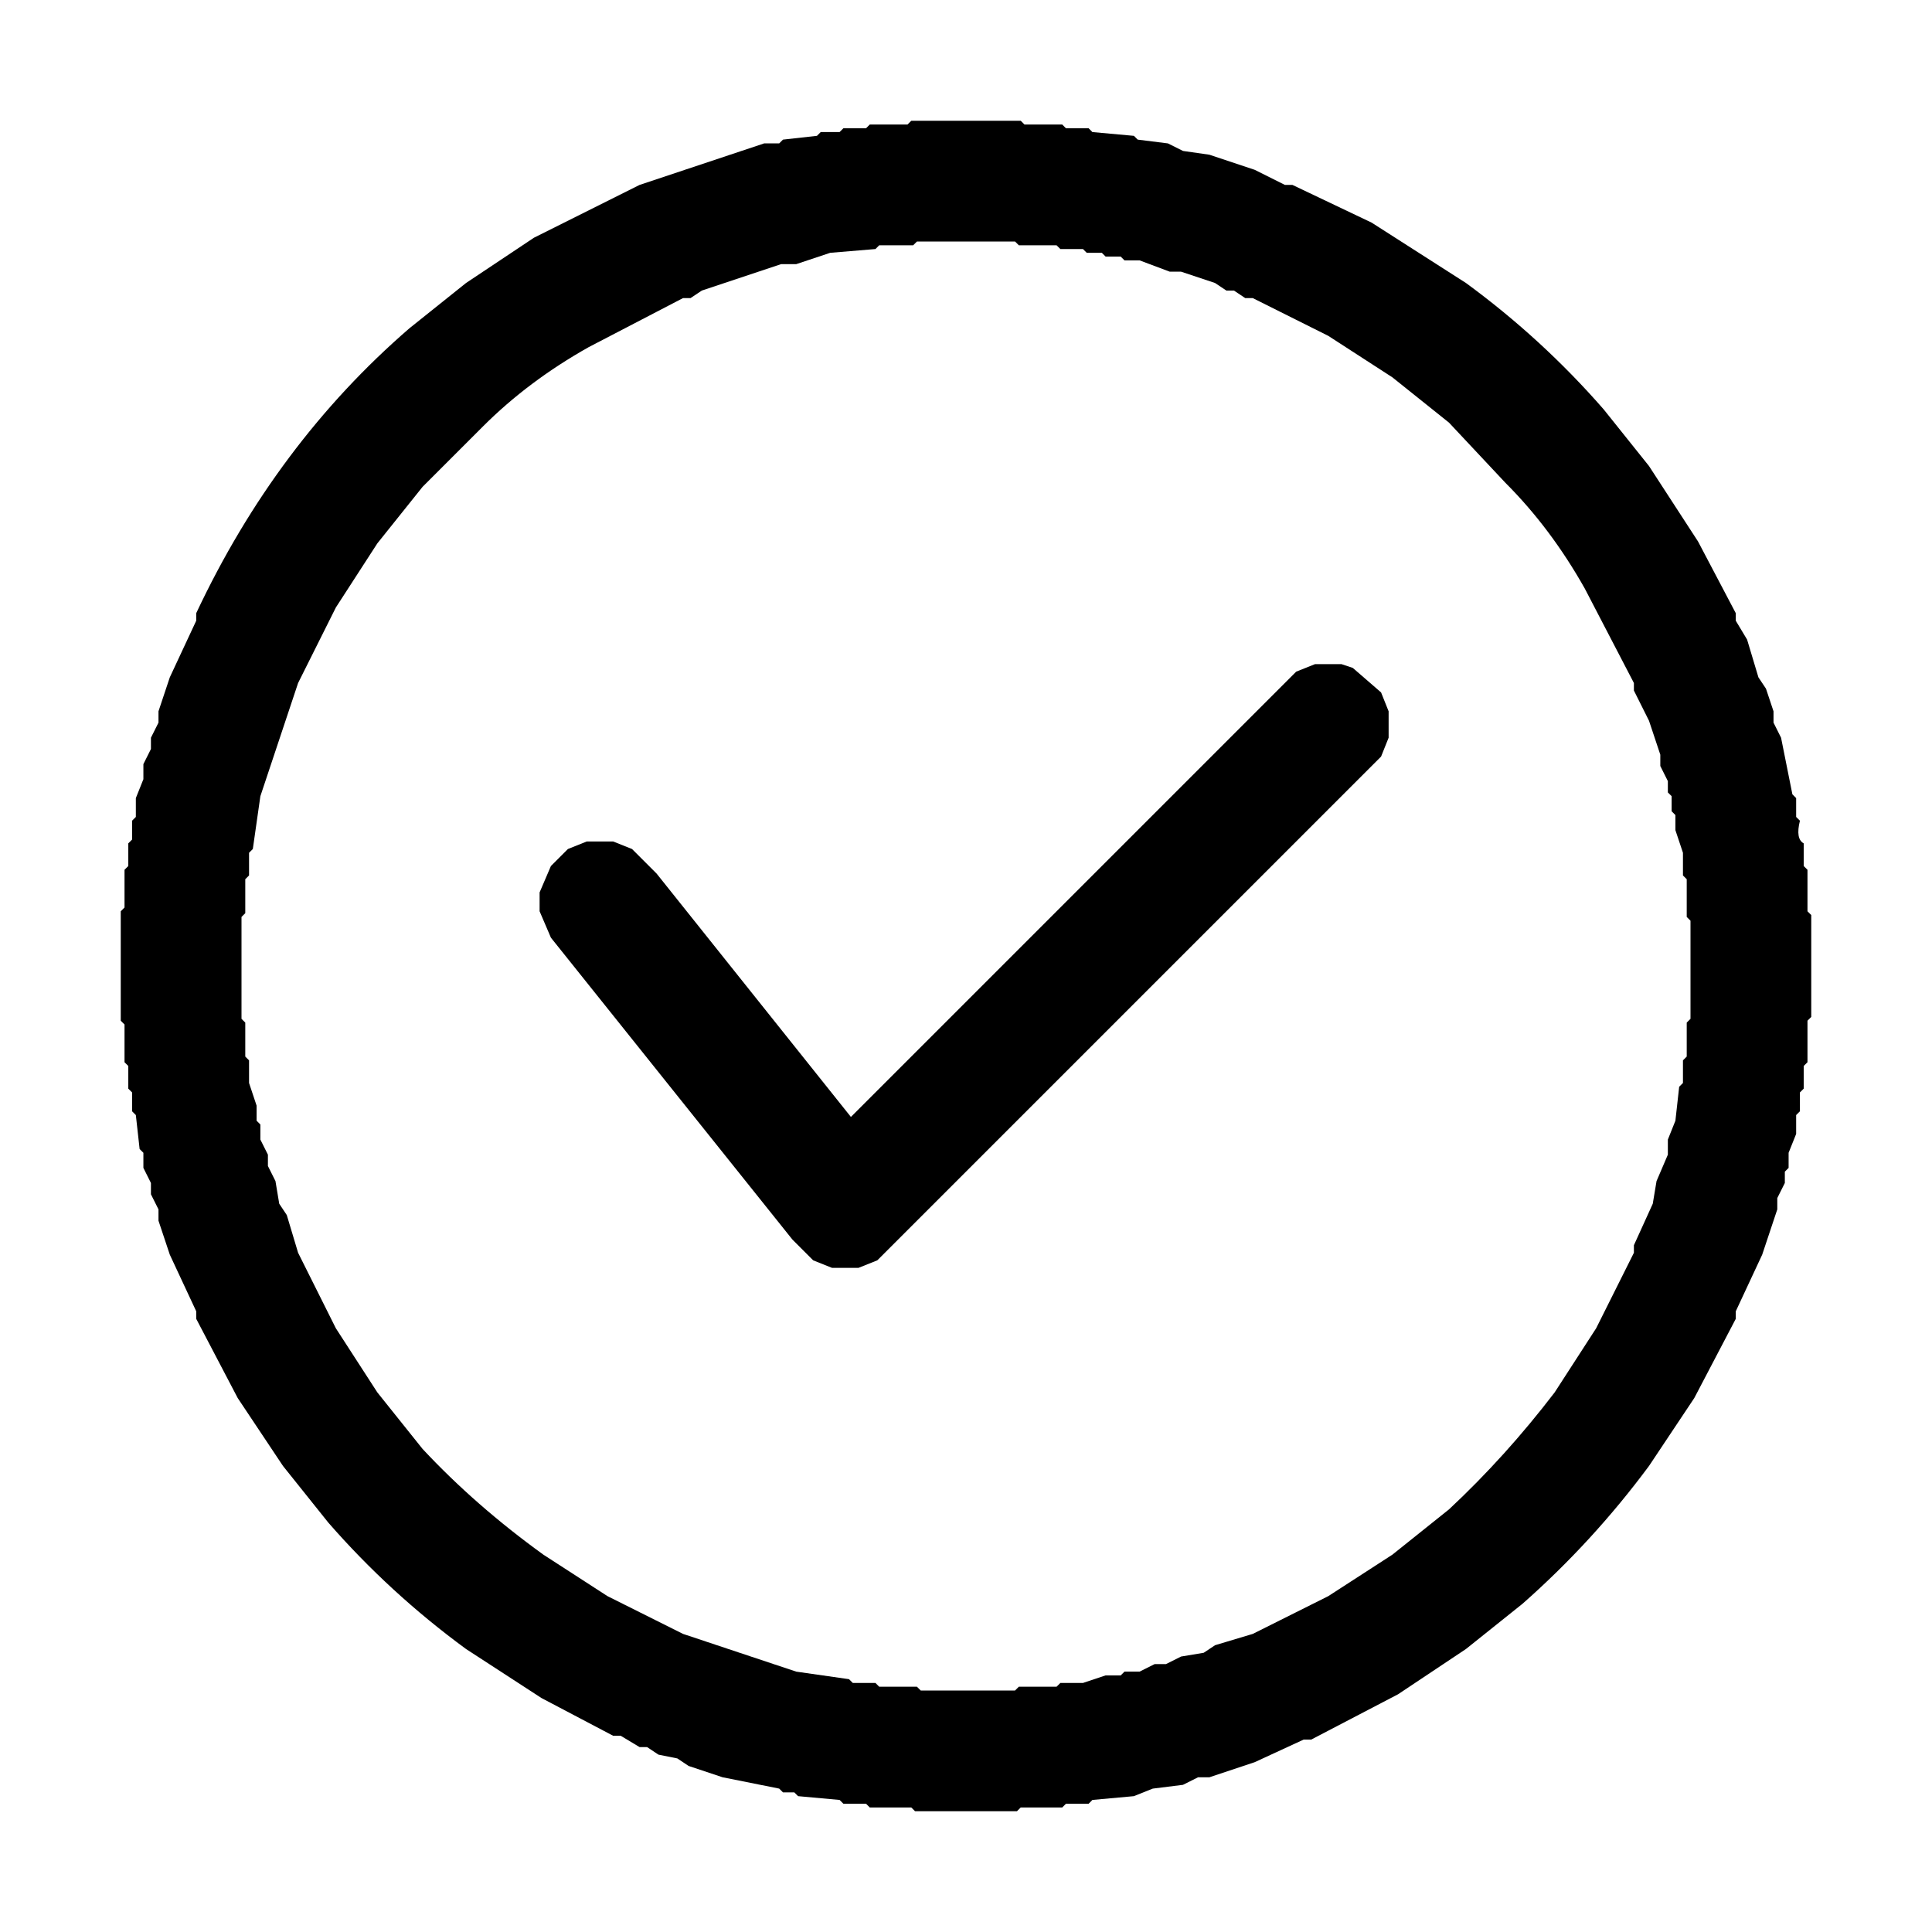
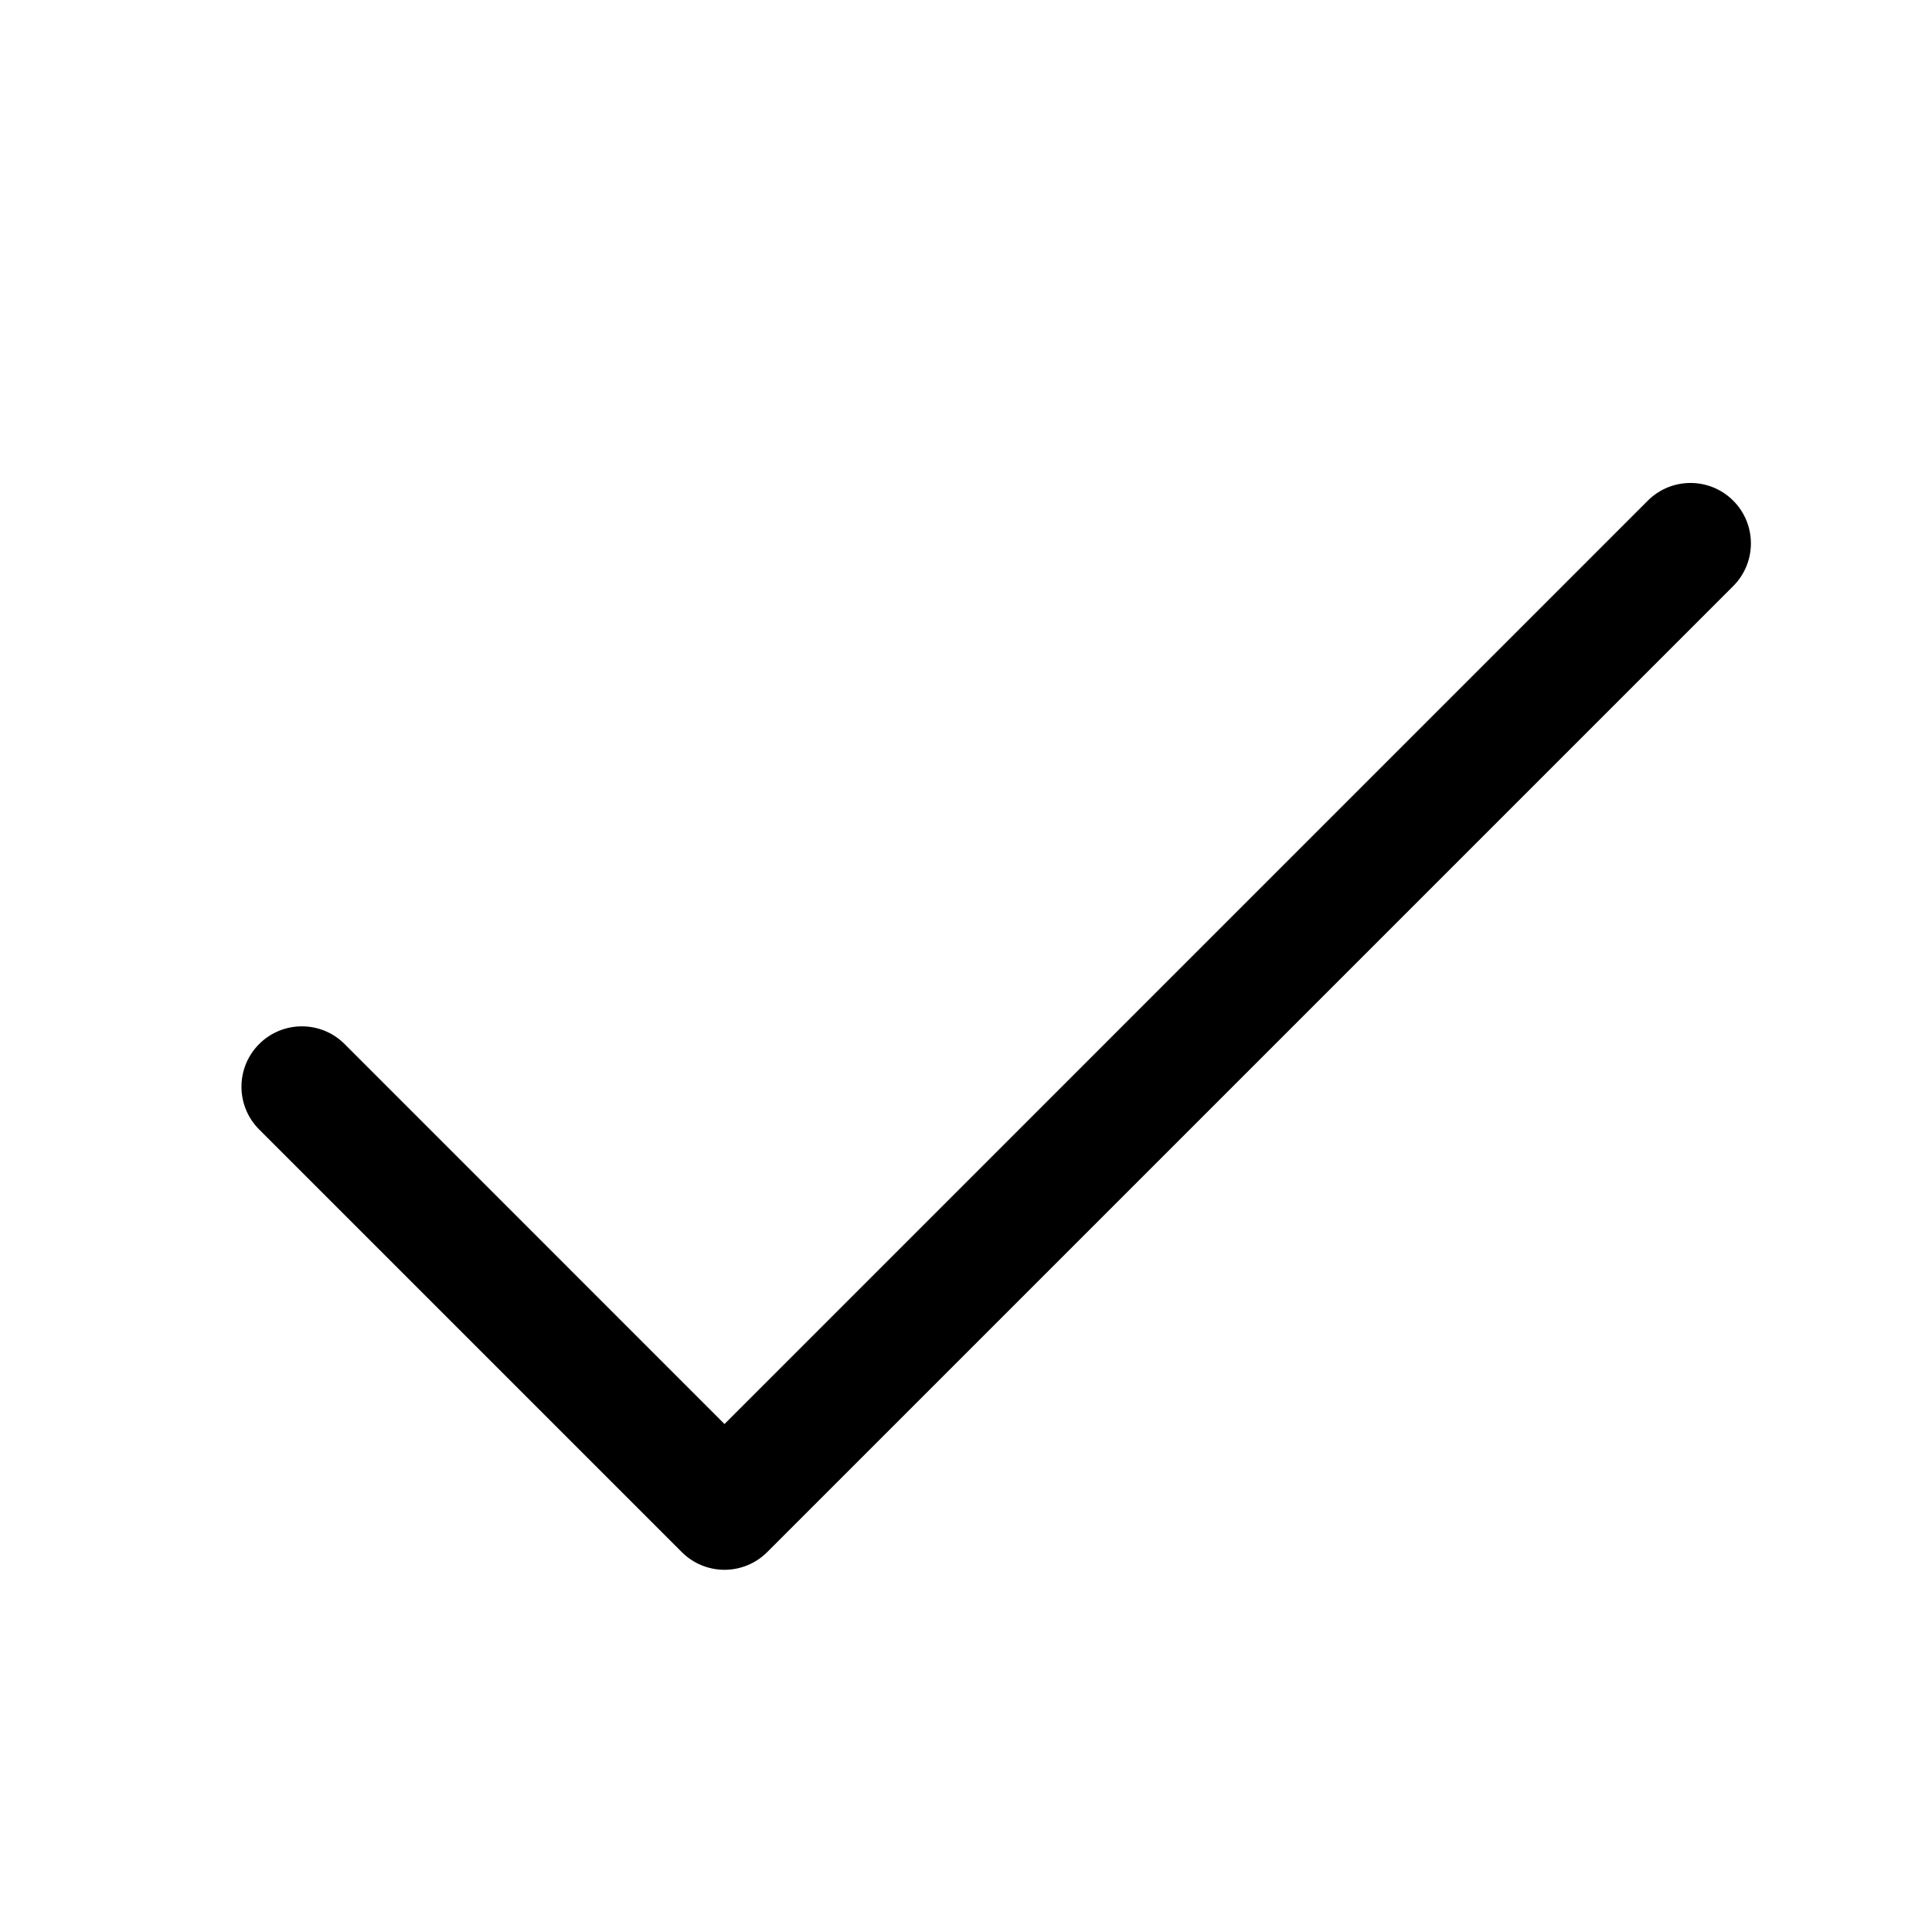
- <svg xmlns="http://www.w3.org/2000/svg" viewBox="0 0 512 512" version="1.1" desc="Created with imagetracer.js version 1.2.6">
-   <path fill="#000000" stroke="rgb(0,0,0)" stroke-width="0" opacity="1" d="M 241.5 32 L 270.5 32 L 271.5 33 L 281.5 33 L 282.5 34 L 288.5 34 L 289.5 35 L 300.5 36 L 301.5 37 L 309.5 38 L 313.5 40 L 320.5 41 L 332.5 45 L 340.5 49 L 342.5 49 L 363.5 59 L 388.5 75 Q 408.7 89.8 425 108.5 L 437 123.5 L 450 143.5 L 460 162.5 L 460 164.5 L 463 169.5 L 466 179.5 L 468 182.5 L 470 188.5 L 470 191.5 L 472 195.5 L 475 210.5 L 476 211.5 L 476 216.5 L 477 217.5 Q 475.8 222.3 478 223.5 L 478 229.5 L 479 230.5 L 479 241.5 L 480 242.5 L 480 269.5 L 479 270.5 L 479 281.5 L 478 282.5 L 478 288.5 L 477 289.5 L 477 294.5 L 476 295.5 L 476 300.5 L 474 305.5 L 474 309.5 L 473 310.5 L 473 313.5 L 471 317.5 L 471 320.5 L 467 332.5 L 460 347.5 L 460 349.5 L 449 370.5 L 437 388.5 Q 422.1 408.6 403.5 425 L 388.5 437 L 370.5 449 L 347.5 461 L 345.5 461 L 332.5 467 L 320.5 471 L 317.5 471 L 313.5 473 L 305.5 474 L 300.5 476 L 289.5 477 L 288.5 478 L 282.5 478 L 281.5 479 L 270.5 479 L 269.5 480 L 242.5 480 L 241.5 479 L 230.5 479 L 229.5 478 L 223.5 478 L 222.5 477 L 211.5 476 L 210.5 475 L 207.5 475 L 206.5 474 L 191.5 471 L 182.5 468 L 179.5 466 L 174.5 465 L 171.5 463 L 169.5 463 L 164.5 460 L 162.5 460 L 143.5 450 L 123.5 437 Q 103.3 422.2 87 403.5 L 75 388.5 L 63 370.5 L 52 349.5 L 52 347.5 L 45 332.5 L 42 323.5 L 42 320.5 L 40 316.5 L 40 313.5 L 38 309.5 L 38 305.5 L 37 304.5 L 36 295.5 L 35 294.5 L 35 289.5 L 34 288.5 L 34 282.5 L 33 281.5 L 33 271.5 L 32 270.5 L 32 241.5 L 33 240.5 L 33 230.5 L 34 229.5 L 34 223.5 L 35 222.5 L 35 217.5 L 36 216.5 L 36 211.5 L 38 206.5 L 38 202.5 L 40 198.5 L 40 195.5 L 42 191.5 L 42 188.5 L 45 179.5 L 52 164.5 L 52 162.5 Q 73.1 117.6 108.5 87 L 123.5 75 L 141.5 63 L 169.5 49 L 202.5 38 L 206.5 38 L 207.5 37 L 216.5 36 L 217.5 35 L 222.5 35 L 223.5 34 L 229.5 34 L 230.5 33 L 240.5 33 L 241.5 32 Z M 243 64 L 242 65 L 233 65 L 232 66 L 220 67 L 211 70 L 207 70 L 186 77 L 183 79 L 181 79 L 156 92 Q 140 101 128 113 L 112 129 L 100 144 L 89 161 L 79 181 L 69 211 L 67 225 L 66 226 L 66 232 L 65 233 L 65 242 L 64 243 L 64 270 L 65 271 L 65 280 L 66 281 L 66 287 L 68 293 L 68 297 L 69 298 L 69 302 L 71 306 L 71 309 L 73 313 L 74 319 L 76 322 L 79 332 L 89 352 L 100 369 L 112 384 Q 126 399 144 412 L 161 423 L 181 433 L 211 443 L 225 445 L 226 446 L 232 446 L 233 447 L 243 447 L 244 448 L 269 448 L 270 447 L 280 447 L 281 446 L 287 446 L 293 444 L 297 444 L 298 443 L 302 443 L 306 441 L 309 441 L 313 439 L 319 438 L 322 436 L 332 433 L 352 423 L 369 412 L 384 400 Q 399 386 412 369 L 423 352 L 433 332 L 433 330 L 438 319 L 439 313 L 442 306 L 442 302 L 444 297 L 445 288 L 446 287 L 446 281 L 447 280 L 447 271 L 448 270 L 448 244 L 447 243 L 447 233 L 446 232 L 446 226 L 444 220 L 444 216 L 443 215 L 443 211 L 442 210 L 442 207 L 440 203 L 440 200 L 437 191 L 433 183 L 433 181 L 420 156 Q 411 140 399 128 L 384 112 L 369 100 L 352 89 L 332 79 L 330 79 L 327 77 L 325 77 L 322 75 L 313 72 L 310 72 L 302 69 L 298 69 L 297 68 L 293 68 L 292 67 L 288 67 L 287 66 L 281 66 L 280 65 L 270 65 L 269 64 L 243 64 Z " />
-   <path fill="#000000" stroke="rgb(0,0,0)" stroke-width="0" opacity="1" d="M 348.5 176 L 355.5 176 L 358.5 177 L 366 183.5 L 368 188.5 L 368 195.5 L 366 200.5 L 232.5 334 L 227.5 336 L 220.5 336 L 215.5 334 L 210 328.5 L 146 248.5 L 143 241.5 L 143 236.5 L 146 229.5 L 150.5 225 L 155.5 223 L 162.5 223 L 167.5 225 L 174 231.5 L 225.5 296 L 343.5 178 L 348.5 176 Z " />
-   <path fill="#000000" stroke="rgb(0,0,0)" stroke-width="0" opacity="0" d="M 0 0 L 512 0 L 512 512 L 0 512 L 0 0 Z M 242 32 L 241 33 L 231 33 L 230 34 L 224 34 L 223 35 L 218 35 L 217 36 L 208 37 L 207 38 L 203 38 L 170 49 L 142 63 L 124 75 L 109 87 Q 73 118 52 163 L 52 165 L 45 180 L 42 189 L 42 192 L 40 196 L 40 199 L 38 203 L 38 207 L 36 212 L 36 217 L 35 218 L 35 223 L 34 224 L 34 230 L 33 231 L 33 241 L 32 242 L 32 271 L 33 272 L 33 282 L 34 283 L 34 289 L 35 290 L 35 295 L 36 296 L 37 305 L 38 306 L 38 310 L 40 314 L 40 317 L 42 321 L 42 324 L 45 333 L 52 348 L 52 350 L 63 371 L 75 389 L 87 404 Q 103 422 124 437 L 144 450 L 163 460 L 165 460 L 170 463 L 172 463 L 175 465 L 180 466 L 183 468 L 192 471 L 207 474 L 208 475 L 211 475 L 212 476 L 223 477 L 224 478 L 230 478 L 231 479 L 242 479 L 243 480 L 270 480 L 271 479 L 282 479 L 283 478 L 289 478 L 290 477 L 301 476 L 306 474 L 314 473 L 318 471 L 321 471 L 333 467 L 346 461 L 348 461 L 371 449 L 389 437 L 404 425 Q 422 409 437 389 L 449 371 L 460 350 L 460 348 L 467 333 L 471 321 L 471 318 L 473 314 L 473 311 L 474 310 L 474 306 L 476 301 L 476 296 L 477 295 L 477 290 L 478 289 L 478 283 L 479 282 L 479 271 L 480 270 L 480 243 L 479 242 L 479 231 L 478 230 L 478 224 Q 476 222 477 218 L 476 217 L 476 212 L 475 211 L 472 196 L 470 192 L 470 189 L 468 183 L 466 180 L 463 170 L 460 165 L 460 163 L 450 144 L 437 124 L 425 109 Q 409 90 389 75 L 364 59 L 343 49 L 341 49 L 333 45 L 321 41 L 314 40 L 310 38 L 302 37 L 301 36 L 290 35 L 289 34 L 283 34 L 282 33 L 272 33 L 271 32 L 242 32 Z " />
-   <path fill="#000000" stroke="rgb(0,0,0)" stroke-width="0" opacity="0" d="M 242.5 64 L 268.5 64 L 269.5 65 L 279.5 65 L 280.5 66 L 286.5 66 L 287.5 67 L 291.5 67 L 292.5 68 L 296.5 68 L 297.5 69 L 301.5 69 L 309.5 72 L 312.5 72 L 321.5 75 L 324.5 77 L 326.5 77 L 329.5 79 L 331.5 79 L 351.5 89 L 368.5 100 L 383.5 112 L 399 127.5 Q 410.7 140.3 420 155.5 L 433 180.5 L 433 182.5 L 437 190.5 L 440 199.5 L 440 202.5 L 442 206.5 L 442 209.5 L 443 210.5 L 443 214.5 L 444 215.5 L 444 219.5 L 446 225.5 L 446 231.5 L 447 232.5 L 447 242.5 L 448 243.5 L 448 269.5 L 447 270.5 L 447 279.5 L 446 280.5 L 446 286.5 L 445 287.5 L 444 296.5 L 442 301.5 L 442 305.5 L 439 312.5 L 438 318.5 L 433 329.5 L 433 331.5 L 423 351.5 L 412 368.5 Q 399.4 385.9 383.5 400 L 368.5 412 L 351.5 423 L 331.5 433 L 321.5 436 L 318.5 438 L 312.5 439 L 308.5 441 L 305.5 441 L 301.5 443 L 297.5 443 L 296.5 444 L 292.5 444 L 286.5 446 L 280.5 446 L 279.5 447 L 269.5 447 L 268.5 448 L 243.5 448 L 242.5 447 L 232.5 447 L 231.5 446 L 225.5 446 L 224.5 445 L 210.5 443 L 180.5 433 L 160.5 423 L 143.5 412 Q 126.1 399.4 112 383.5 L 100 368.5 L 89 351.5 L 79 331.5 L 76 321.5 L 74 318.5 L 73 312.5 L 71 308.5 L 71 305.5 L 69 301.5 L 69 297.5 L 68 296.5 L 68 292.5 L 66 286.5 L 66 280.5 L 65 279.5 L 65 270.5 L 64 269.5 L 64 242.5 L 65 241.5 L 65 232.5 L 66 231.5 L 66 225.5 L 67 224.5 L 69 210.5 L 79 180.5 L 89 160.5 L 100 143.5 L 112 128.5 L 127.5 113 Q 140.3 101.3 155.5 92 L 180.5 79 L 182.5 79 L 185.5 77 L 206.5 70 L 210.5 70 L 219.5 67 L 231.5 66 L 232.5 65 L 241.5 65 L 242.5 64 Z M 349 176 L 344 178 L 226 296 L 174 232 L 168 225 L 163 223 L 156 223 L 151 225 L 146 230 L 143 237 L 143 242 L 146 249 L 210 329 L 216 334 L 221 336 L 228 336 L 233 334 L 366 201 L 368 196 L 368 189 L 366 184 L 359 177 L 356 176 L 349 176 Z " />
+ <svg xmlns="http://www.w3.org/2000/svg" width="32" height="32" fill="#000000" viewBox="0 0 256 256">
+   <path d="M229.66,77.66l-128,128a8,8,0,0,1-11.32,0l-56-56a8,8,0,0,1,11.32-11.32L96,188.69,218.34,66.34a8,8,0,0,1,11.32,11.32Z" />
</svg>
